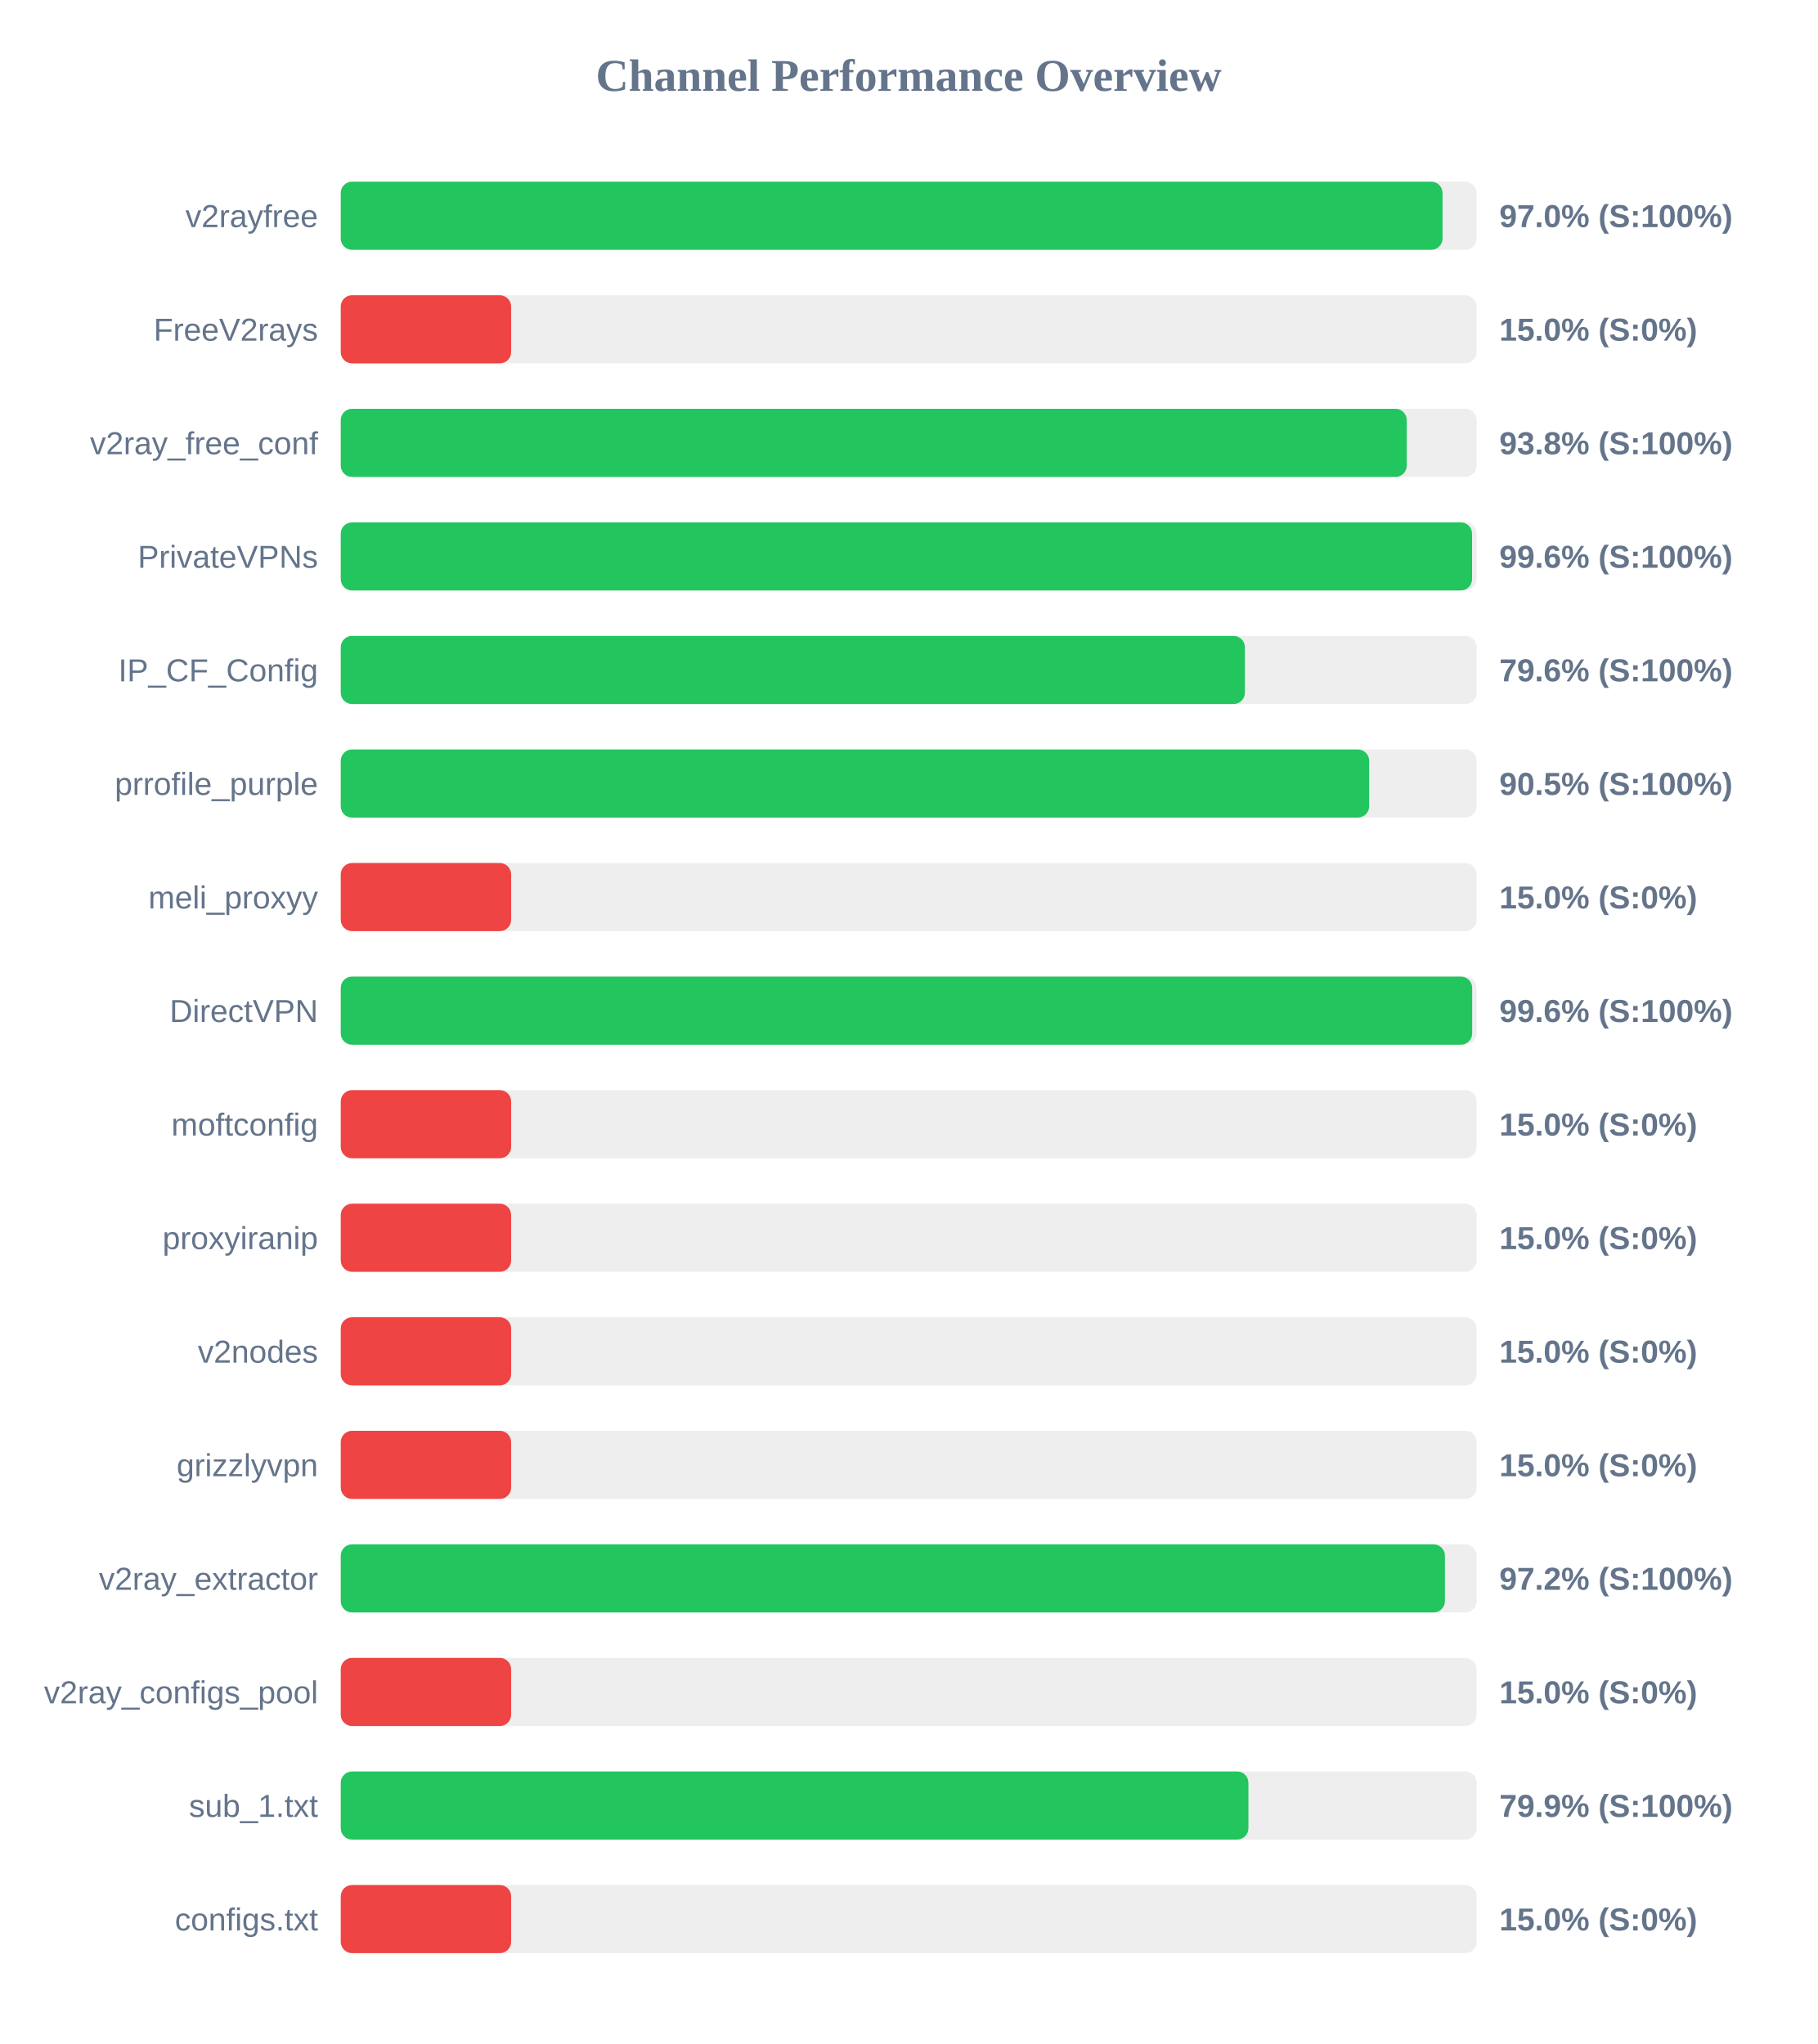
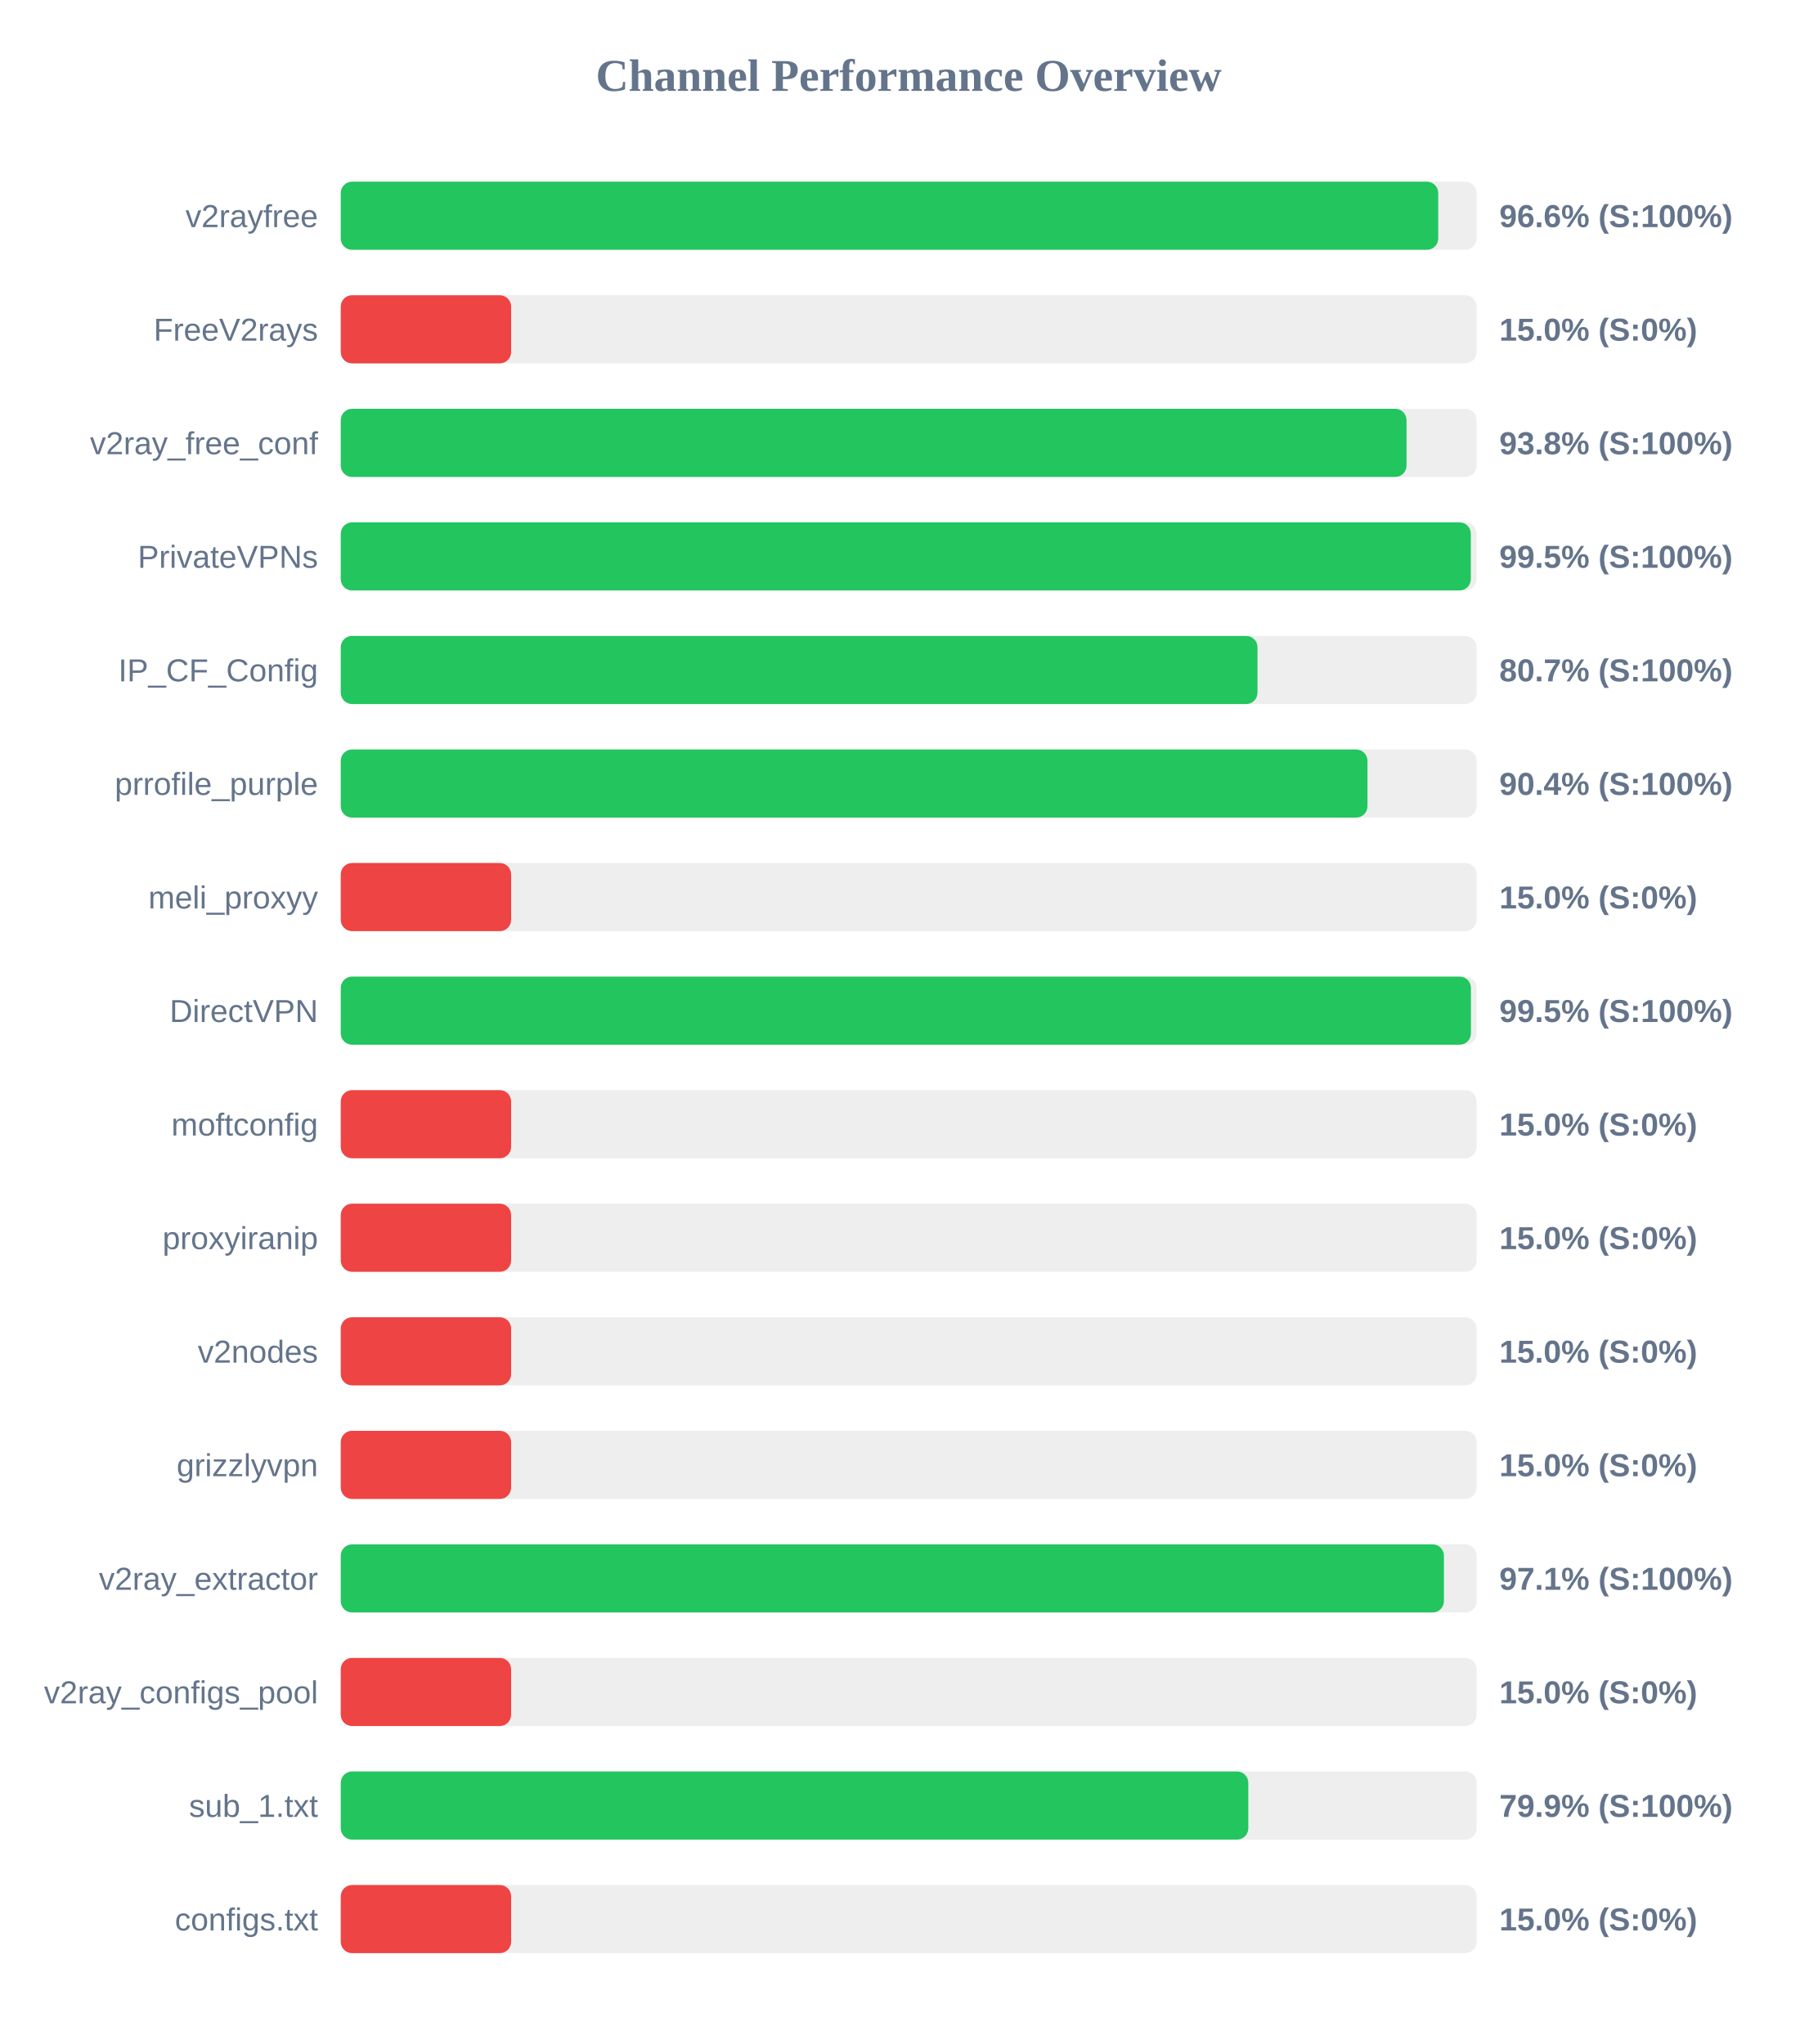
<svg xmlns="http://www.w3.org/2000/svg" width="800" height="900" version="1.1">
  <style>
        .row { font: 14px Arial; fill: #64748b; }
        .score { font: bold 14px Arial; fill: #64748b; }
    </style>
  <text x="400" y="40" text-anchor="middle" font-size="20px" font-weight="bold" fill="#64748b">Channel Performance Overview</text>
  <rect x="150" y="80" width="500" height="30" fill="#eee" rx="5" />
-   <rect x="150" y="80" width="485.0" height="30" fill="#22c55e" rx="5" />
+   <rect x="150" y="80" width="483.1" height="30" fill="#22c55e" rx="5" />
  <text x="140" y="100" text-anchor="end" class="row">v2rayfree</text>
-   <text x="660" y="100" text-anchor="start" class="score">97.0% (S:100%)</text>
+   <text x="660" y="100" text-anchor="start" class="score">96.6% (S:100%)</text>
  <rect x="150" y="130" width="500" height="30" fill="#eee" rx="5" />
  <rect x="150" y="130" width="75.0" height="30" fill="#ef4444" rx="5" />
  <text x="140" y="150" text-anchor="end" class="row">FreeV2rays</text>
  <text x="660" y="150" text-anchor="start" class="score">15.0% (S:0%)</text>
  <rect x="150" y="180" width="500" height="30" fill="#eee" rx="5" />
-   <rect x="150" y="180" width="469.25" height="30" fill="#22c55e" rx="5" />
+   <rect x="150" y="180" width="469.15" height="30" fill="#22c55e" rx="5" />
  <text x="140" y="200" text-anchor="end" class="row">v2ray_free_conf</text>
  <text x="660" y="200" text-anchor="start" class="score">93.8% (S:100%)</text>
  <rect x="150" y="230" width="500" height="30" fill="#eee" rx="5" />
-   <rect x="150" y="230" width="498.0" height="30" fill="#22c55e" rx="5" />
+   <rect x="150" y="230" width="497.45" height="30" fill="#22c55e" rx="5" />
  <text x="140" y="250" text-anchor="end" class="row">PrivateVPNs</text>
-   <text x="660" y="250" text-anchor="start" class="score">99.6% (S:100%)</text>
+   <text x="660" y="250" text-anchor="start" class="score">99.5% (S:100%)</text>
  <rect x="150" y="280" width="500" height="30" fill="#eee" rx="5" />
-   <rect x="150" y="280" width="398.0" height="30" fill="#22c55e" rx="5" />
+   <rect x="150" y="280" width="403.55" height="30" fill="#22c55e" rx="5" />
  <text x="140" y="300" text-anchor="end" class="row">IP_CF_Config</text>
-   <text x="660" y="300" text-anchor="start" class="score">79.6% (S:100%)</text>
+   <text x="660" y="300" text-anchor="start" class="score">80.7% (S:100%)</text>
  <rect x="150" y="330" width="500" height="30" fill="#eee" rx="5" />
-   <rect x="150" y="330" width="452.7" height="30" fill="#22c55e" rx="5" />
+   <rect x="150" y="330" width="451.95" height="30" fill="#22c55e" rx="5" />
  <text x="140" y="350" text-anchor="end" class="row">prrofile_purple</text>
-   <text x="660" y="350" text-anchor="start" class="score">90.5% (S:100%)</text>
+   <text x="660" y="350" text-anchor="start" class="score">90.4% (S:100%)</text>
  <rect x="150" y="380" width="500" height="30" fill="#eee" rx="5" />
  <rect x="150" y="380" width="75.0" height="30" fill="#ef4444" rx="5" />
  <text x="140" y="400" text-anchor="end" class="row">meli_proxyy</text>
  <text x="660" y="400" text-anchor="start" class="score">15.0% (S:0%)</text>
  <rect x="150" y="430" width="500" height="30" fill="#eee" rx="5" />
-   <rect x="150" y="430" width="498.05" height="30" fill="#22c55e" rx="5" />
+   <rect x="150" y="430" width="497.5" height="30" fill="#22c55e" rx="5" />
  <text x="140" y="450" text-anchor="end" class="row">DirectVPN</text>
-   <text x="660" y="450" text-anchor="start" class="score">99.6% (S:100%)</text>
+   <text x="660" y="450" text-anchor="start" class="score">99.5% (S:100%)</text>
  <rect x="150" y="480" width="500" height="30" fill="#eee" rx="5" />
  <rect x="150" y="480" width="75.0" height="30" fill="#ef4444" rx="5" />
  <text x="140" y="500" text-anchor="end" class="row">moftconfig</text>
  <text x="660" y="500" text-anchor="start" class="score">15.0% (S:0%)</text>
  <rect x="150" y="530" width="500" height="30" fill="#eee" rx="5" />
  <rect x="150" y="530" width="75.0" height="30" fill="#ef4444" rx="5" />
  <text x="140" y="550" text-anchor="end" class="row">proxyiranip</text>
  <text x="660" y="550" text-anchor="start" class="score">15.0% (S:0%)</text>
  <rect x="150" y="580" width="500" height="30" fill="#eee" rx="5" />
  <rect x="150" y="580" width="75.0" height="30" fill="#ef4444" rx="5" />
  <text x="140" y="600" text-anchor="end" class="row">v2nodes</text>
  <text x="660" y="600" text-anchor="start" class="score">15.0% (S:0%)</text>
  <rect x="150" y="630" width="500" height="30" fill="#eee" rx="5" />
  <rect x="150" y="630" width="75.0" height="30" fill="#ef4444" rx="5" />
  <text x="140" y="650" text-anchor="end" class="row">grizzlyvpn</text>
  <text x="660" y="650" text-anchor="start" class="score">15.0% (S:0%)</text>
  <rect x="150" y="680" width="500" height="30" fill="#eee" rx="5" />
-   <rect x="150" y="680" width="486.05" height="30" fill="#22c55e" rx="5" />
+   <rect x="150" y="680" width="485.6" height="30" fill="#22c55e" rx="5" />
  <text x="140" y="700" text-anchor="end" class="row">v2ray_extractor</text>
-   <text x="660" y="700" text-anchor="start" class="score">97.2% (S:100%)</text>
+   <text x="660" y="700" text-anchor="start" class="score">97.1% (S:100%)</text>
  <rect x="150" y="730" width="500" height="30" fill="#eee" rx="5" />
  <rect x="150" y="730" width="75.0" height="30" fill="#ef4444" rx="5" />
  <text x="140" y="750" text-anchor="end" class="row">v2ray_configs_pool</text>
  <text x="660" y="750" text-anchor="start" class="score">15.0% (S:0%)</text>
  <rect x="150" y="780" width="500" height="30" fill="#eee" rx="5" />
-   <rect x="150" y="780" width="399.55" height="30" fill="#22c55e" rx="5" />
+   <rect x="150" y="780" width="399.5" height="30" fill="#22c55e" rx="5" />
  <text x="140" y="800" text-anchor="end" class="row">sub_1.txt</text>
  <text x="660" y="800" text-anchor="start" class="score">79.9% (S:100%)</text>
  <rect x="150" y="830" width="500" height="30" fill="#eee" rx="5" />
  <rect x="150" y="830" width="75.0" height="30" fill="#ef4444" rx="5" />
  <text x="140" y="850" text-anchor="end" class="row">configs.txt</text>
  <text x="660" y="850" text-anchor="start" class="score">15.0% (S:0%)</text>
</svg>
